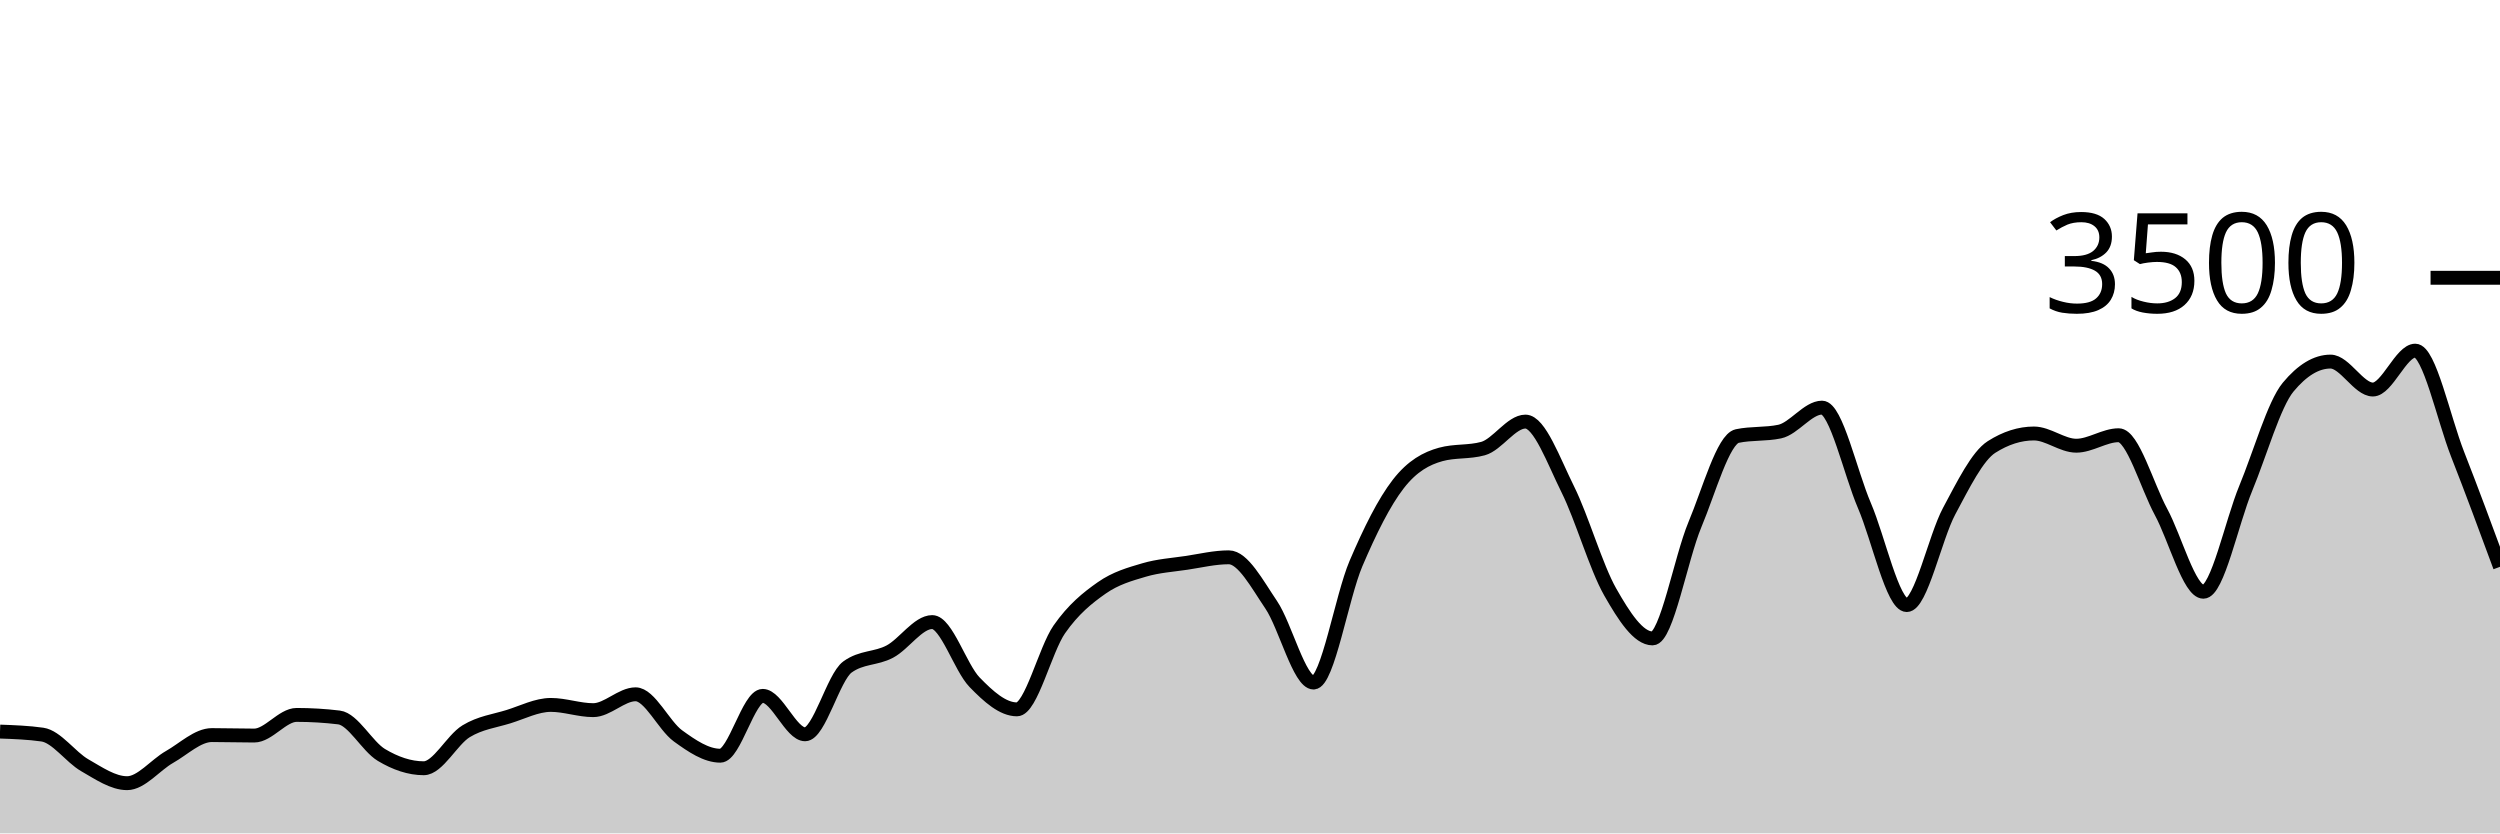
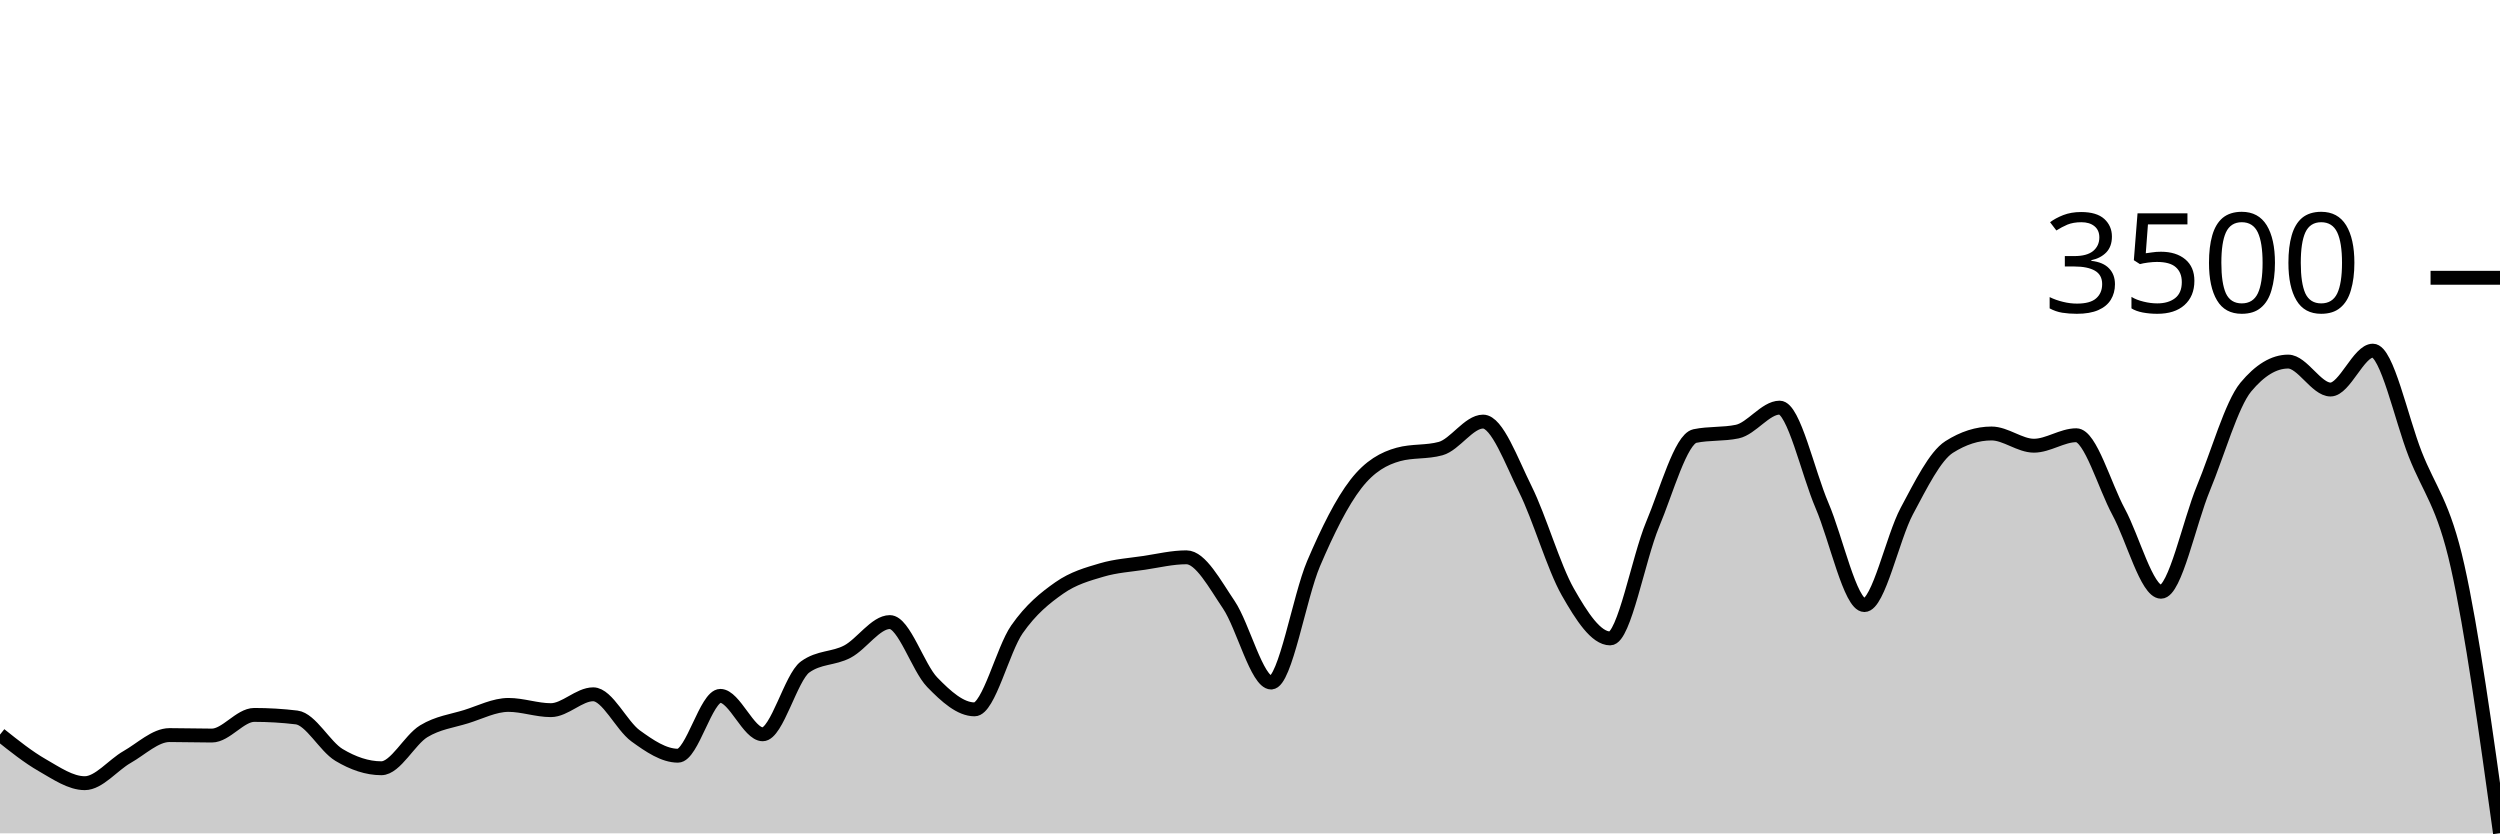
<svg xmlns="http://www.w3.org/2000/svg" viewBox="0 0 180 60">
  <g transform="translate(0,20)">
-     <path class="area" fill="rgba(0, 0, 0, 0.2)" d="M0,32.674C1.017,32.71,2.034,32.747,3.051,32.891C4.068,33.036,5.085,34.514,6.102,35.097C7.119,35.68,8.136,36.389,9.153,36.389C10.169,36.389,11.186,35.08,12.203,34.503C13.22,33.926,14.237,32.926,15.254,32.926C16.271,32.926,17.288,32.96,18.305,32.96C19.322,32.96,20.339,31.474,21.356,31.474C22.373,31.474,23.39,31.535,24.407,31.657C25.424,31.779,26.441,33.745,27.458,34.354C28.475,34.964,29.492,35.314,30.508,35.314C31.525,35.314,32.542,33.27,33.559,32.651C34.576,32.032,35.593,31.916,36.61,31.6C37.627,31.284,38.644,30.754,39.661,30.754C40.678,30.754,41.695,31.131,42.712,31.131C43.729,31.131,44.746,29.989,45.763,29.989C46.78,29.989,47.797,32.246,48.814,32.983C49.831,33.72,50.847,34.411,51.864,34.411C52.881,34.411,53.898,30.103,54.915,30.103C55.932,30.103,56.949,32.869,57.966,32.869C58.983,32.869,60,28.762,61.017,28.023C62.034,27.284,63.051,27.453,64.068,26.914C65.085,26.375,66.102,24.789,67.119,24.789C68.136,24.789,69.153,28.072,70.169,29.12C71.186,30.168,72.203,31.074,73.22,31.074C74.237,31.074,75.254,26.771,76.271,25.314C77.288,23.857,78.305,23.044,79.322,22.331C80.339,21.619,81.356,21.341,82.373,21.04C83.39,20.739,84.407,20.678,85.424,20.526C86.441,20.373,87.458,20.126,88.475,20.126C89.492,20.126,90.508,22.04,91.525,23.543C92.542,25.046,93.559,29.143,94.576,29.143C95.593,29.143,96.61,22.966,97.627,20.583C98.644,18.2,99.661,16.156,100.678,14.846C101.695,13.535,102.712,13.002,103.729,12.72C104.746,12.438,105.763,12.579,106.78,12.297C107.797,12.015,108.814,10.354,109.831,10.354C110.847,10.354,111.864,13.19,112.881,15.234C113.898,17.278,114.915,20.829,115.932,22.617C116.949,24.406,117.966,25.966,118.983,25.966C120,25.966,121.017,20.2,122.034,17.771C123.051,15.343,124.068,11.608,125.085,11.394C126.102,11.181,127.119,11.288,128.136,11.074C129.153,10.861,130.169,9.349,131.186,9.349C132.203,9.349,133.22,14.03,134.237,16.4C135.254,18.77,136.271,23.566,137.288,23.566C138.305,23.566,139.322,18.697,140.339,16.8C141.356,14.903,142.373,12.83,143.39,12.183C144.407,11.535,145.424,11.211,146.441,11.211C147.458,11.211,148.475,12.091,149.492,12.091C150.508,12.091,151.525,11.337,152.542,11.337C153.559,11.337,154.576,14.979,155.593,16.857C156.61,18.735,157.627,22.606,158.644,22.606C159.661,22.606,160.678,17.61,161.695,15.154C162.712,12.699,163.729,9.101,164.746,7.874C165.763,6.648,166.78,6.034,167.797,6.034C168.814,6.034,169.831,8.046,170.847,8.046C171.864,8.046,172.881,5.246,173.898,5.246C174.915,5.246,175.932,10.114,176.949,12.709C177.966,15.303,178.983,18.057,180,20.811L180,40C178.983,40,177.966,40,176.949,40C175.932,40,174.915,40,173.898,40C172.881,40,171.864,40,170.847,40C169.831,40,168.814,40,167.797,40C166.78,40,165.763,40,164.746,40C163.729,40,162.712,40,161.695,40C160.678,40,159.661,40,158.644,40C157.627,40,156.61,40,155.593,40C154.576,40,153.559,40,152.542,40C151.525,40,150.508,40,149.492,40C148.475,40,147.458,40,146.441,40C145.424,40,144.407,40,143.39,40C142.373,40,141.356,40,140.339,40C139.322,40,138.305,40,137.288,40C136.271,40,135.254,40,134.237,40C133.22,40,132.203,40,131.186,40C130.169,40,129.153,40,128.136,40C127.119,40,126.102,40,125.085,40C124.068,40,123.051,40,122.034,40C121.017,40,120,40,118.983,40C117.966,40,116.949,40,115.932,40C114.915,40,113.898,40,112.881,40C111.864,40,110.847,40,109.831,40C108.814,40,107.797,40,106.78,40C105.763,40,104.746,40,103.729,40C102.712,40,101.695,40,100.678,40C99.661,40,98.644,40,97.627,40C96.61,40,95.593,40,94.576,40C93.559,40,92.542,40,91.525,40C90.508,40,89.492,40,88.475,40C87.458,40,86.441,40,85.424,40C84.407,40,83.39,40,82.373,40C81.356,40,80.339,40,79.322,40C78.305,40,77.288,40,76.271,40C75.254,40,74.237,40,73.22,40C72.203,40,71.186,40,70.169,40C69.153,40,68.136,40,67.119,40C66.102,40,65.085,40,64.068,40C63.051,40,62.034,40,61.017,40C60,40,58.983,40,57.966,40C56.949,40,55.932,40,54.915,40C53.898,40,52.881,40,51.864,40C50.847,40,49.831,40,48.814,40C47.797,40,46.78,40,45.763,40C44.746,40,43.729,40,42.712,40C41.695,40,40.678,40,39.661,40C38.644,40,37.627,40,36.61,40C35.593,40,34.576,40,33.559,40C32.542,40,31.525,40,30.508,40C29.492,40,28.475,40,27.458,40C26.441,40,25.424,40,24.407,40C23.39,40,22.373,40,21.356,40C20.339,40,19.322,40,18.305,40C17.288,40,16.271,40,15.254,40C14.237,40,13.22,40,12.203,40C11.186,40,10.169,40,9.153,40C8.136,40,7.119,40,6.102,40C5.085,40,4.068,40,3.051,40C2.034,40,1.017,40,0,40Z" />
-     <path class="line" stroke="black" fill="none" d="M0,32.674C1.017,32.71,2.034,32.747,3.051,32.891C4.068,33.036,5.085,34.514,6.102,35.097C7.119,35.68,8.136,36.389,9.153,36.389C10.169,36.389,11.186,35.08,12.203,34.503C13.22,33.926,14.237,32.926,15.254,32.926C16.271,32.926,17.288,32.96,18.305,32.96C19.322,32.96,20.339,31.474,21.356,31.474C22.373,31.474,23.39,31.535,24.407,31.657C25.424,31.779,26.441,33.745,27.458,34.354C28.475,34.964,29.492,35.314,30.508,35.314C31.525,35.314,32.542,33.27,33.559,32.651C34.576,32.032,35.593,31.916,36.61,31.6C37.627,31.284,38.644,30.754,39.661,30.754C40.678,30.754,41.695,31.131,42.712,31.131C43.729,31.131,44.746,29.989,45.763,29.989C46.78,29.989,47.797,32.246,48.814,32.983C49.831,33.72,50.847,34.411,51.864,34.411C52.881,34.411,53.898,30.103,54.915,30.103C55.932,30.103,56.949,32.869,57.966,32.869C58.983,32.869,60,28.762,61.017,28.023C62.034,27.284,63.051,27.453,64.068,26.914C65.085,26.375,66.102,24.789,67.119,24.789C68.136,24.789,69.153,28.072,70.169,29.12C71.186,30.168,72.203,31.074,73.22,31.074C74.237,31.074,75.254,26.771,76.271,25.314C77.288,23.857,78.305,23.044,79.322,22.331C80.339,21.619,81.356,21.341,82.373,21.04C83.39,20.739,84.407,20.678,85.424,20.526C86.441,20.373,87.458,20.126,88.475,20.126C89.492,20.126,90.508,22.04,91.525,23.543C92.542,25.046,93.559,29.143,94.576,29.143C95.593,29.143,96.61,22.966,97.627,20.583C98.644,18.2,99.661,16.156,100.678,14.846C101.695,13.535,102.712,13.002,103.729,12.72C104.746,12.438,105.763,12.579,106.78,12.297C107.797,12.015,108.814,10.354,109.831,10.354C110.847,10.354,111.864,13.19,112.881,15.234C113.898,17.278,114.915,20.829,115.932,22.617C116.949,24.406,117.966,25.966,118.983,25.966C120,25.966,121.017,20.2,122.034,17.771C123.051,15.343,124.068,11.608,125.085,11.394C126.102,11.181,127.119,11.288,128.136,11.074C129.153,10.861,130.169,9.349,131.186,9.349C132.203,9.349,133.22,14.03,134.237,16.4C135.254,18.77,136.271,23.566,137.288,23.566C138.305,23.566,139.322,18.697,140.339,16.8C141.356,14.903,142.373,12.83,143.39,12.183C144.407,11.535,145.424,11.211,146.441,11.211C147.458,11.211,148.475,12.091,149.492,12.091C150.508,12.091,151.525,11.337,152.542,11.337C153.559,11.337,154.576,14.979,155.593,16.857C156.61,18.735,157.627,22.606,158.644,22.606C159.661,22.606,160.678,17.61,161.695,15.154C162.712,12.699,163.729,9.101,164.746,7.874C165.763,6.648,166.78,6.034,167.797,6.034C168.814,6.034,169.831,8.046,170.847,8.046C171.864,8.046,172.881,5.246,173.898,5.246C174.915,5.246,175.932,10.114,176.949,12.709C177.966,15.303,178.983,18.057,180,20.811" />
+     <path class="area" fill="rgba(0, 0, 0, 0.2)" d="M0,32.891C1.017,33.703,2.034,34.514,3.051,35.097C4.068,35.68,5.085,36.389,6.102,36.389C7.119,36.389,8.136,35.08,9.153,34.503C10.169,33.926,11.186,32.926,12.203,32.926C13.22,32.926,14.237,32.96,15.254,32.96C16.271,32.96,17.288,31.474,18.305,31.474C19.322,31.474,20.339,31.535,21.356,31.657C22.373,31.779,23.39,33.745,24.407,34.354C25.424,34.964,26.441,35.314,27.458,35.314C28.475,35.314,29.492,33.27,30.508,32.651C31.525,32.032,32.542,31.916,33.559,31.6C34.576,31.284,35.593,30.754,36.61,30.754C37.627,30.754,38.644,31.131,39.661,31.131C40.678,31.131,41.695,29.989,42.712,29.989C43.729,29.989,44.746,32.246,45.763,32.983C46.78,33.72,47.797,34.411,48.814,34.411C49.831,34.411,50.847,30.103,51.864,30.103C52.881,30.103,53.898,32.869,54.915,32.869C55.932,32.869,56.949,28.762,57.966,28.023C58.983,27.284,60,27.453,61.017,26.914C62.034,26.375,63.051,24.789,64.068,24.789C65.085,24.789,66.102,28.072,67.119,29.12C68.136,30.168,69.153,31.074,70.169,31.074C71.186,31.074,72.203,26.771,73.22,25.314C74.237,23.857,75.254,23.044,76.271,22.331C77.288,21.619,78.305,21.341,79.322,21.04C80.339,20.739,81.356,20.678,82.373,20.526C83.39,20.373,84.407,20.126,85.424,20.126C86.441,20.126,87.458,22.04,88.475,23.543C89.492,25.046,90.508,29.143,91.525,29.143C92.542,29.143,93.559,22.966,94.576,20.583C95.593,18.2,96.61,16.156,97.627,14.846C98.644,13.535,99.661,13.002,100.678,12.72C101.695,12.438,102.712,12.579,103.729,12.297C104.746,12.015,105.763,10.354,106.78,10.354C107.797,10.354,108.814,13.19,109.831,15.234C110.847,17.278,111.864,20.829,112.881,22.617C113.898,24.406,114.915,25.966,115.932,25.966C116.949,25.966,117.966,20.2,118.983,17.771C120,15.343,121.017,11.608,122.034,11.394C123.051,11.181,124.068,11.288,125.085,11.074C126.102,10.861,127.119,9.349,128.136,9.349C129.153,9.349,130.169,14.03,131.186,16.4C132.203,18.77,133.22,23.566,134.237,23.566C135.254,23.566,136.271,18.697,137.288,16.8C138.305,14.903,139.322,12.83,140.339,12.183C141.356,11.535,142.373,11.211,143.39,11.211C144.407,11.211,145.424,12.091,146.441,12.091C147.458,12.091,148.475,11.337,149.492,11.337C150.508,11.337,151.525,14.979,152.542,16.857C153.559,18.735,154.576,22.606,155.593,22.606C156.61,22.606,157.627,17.61,158.644,15.154C159.661,12.699,160.678,9.101,161.695,7.874C162.712,6.648,163.729,6.034,164.746,6.034C165.763,6.034,166.78,8.046,167.797,8.046C168.814,8.046,169.831,5.246,170.847,5.246C171.864,5.246,172.881,10.118,173.898,12.709C174.915,15.299,175.932,16.242,176.949,20.789C177.966,25.335,178.983,32.662,180,39.989L180,40C178.983,40,177.966,40,176.949,40C175.932,40,174.915,40,173.898,40C172.881,40,171.864,40,170.847,40C169.831,40,168.814,40,167.797,40C166.78,40,165.763,40,164.746,40C163.729,40,162.712,40,161.695,40C160.678,40,159.661,40,158.644,40C157.627,40,156.61,40,155.593,40C154.576,40,153.559,40,152.542,40C151.525,40,150.508,40,149.492,40C148.475,40,147.458,40,146.441,40C145.424,40,144.407,40,143.39,40C142.373,40,141.356,40,140.339,40C139.322,40,138.305,40,137.288,40C136.271,40,135.254,40,134.237,40C133.22,40,132.203,40,131.186,40C130.169,40,129.153,40,128.136,40C127.119,40,126.102,40,125.085,40C124.068,40,123.051,40,122.034,40C121.017,40,120,40,118.983,40C117.966,40,116.949,40,115.932,40C114.915,40,113.898,40,112.881,40C111.864,40,110.847,40,109.831,40C108.814,40,107.797,40,106.78,40C105.763,40,104.746,40,103.729,40C102.712,40,101.695,40,100.678,40C99.661,40,98.644,40,97.627,40C96.61,40,95.593,40,94.576,40C93.559,40,92.542,40,91.525,40C90.508,40,89.492,40,88.475,40C87.458,40,86.441,40,85.424,40C84.407,40,83.39,40,82.373,40C81.356,40,80.339,40,79.322,40C78.305,40,77.288,40,76.271,40C75.254,40,74.237,40,73.22,40C72.203,40,71.186,40,70.169,40C69.153,40,68.136,40,67.119,40C66.102,40,65.085,40,64.068,40C63.051,40,62.034,40,61.017,40C60,40,58.983,40,57.966,40C56.949,40,55.932,40,54.915,40C53.898,40,52.881,40,51.864,40C50.847,40,49.831,40,48.814,40C47.797,40,46.78,40,45.763,40C44.746,40,43.729,40,42.712,40C41.695,40,40.678,40,39.661,40C38.644,40,37.627,40,36.61,40C35.593,40,34.576,40,33.559,40C32.542,40,31.525,40,30.508,40C29.492,40,28.475,40,27.458,40C26.441,40,25.424,40,24.407,40C23.39,40,22.373,40,21.356,40C20.339,40,19.322,40,18.305,40C17.288,40,16.271,40,15.254,40C14.237,40,13.22,40,12.203,40C11.186,40,10.169,40,9.153,40C8.136,40,7.119,40,6.102,40C5.085,40,4.068,40,3.051,40C2.034,40,1.017,40,0,40Z" />
+     <path class="line" stroke="black" fill="none" d="M0,32.891C1.017,33.703,2.034,34.514,3.051,35.097C4.068,35.68,5.085,36.389,6.102,36.389C7.119,36.389,8.136,35.08,9.153,34.503C10.169,33.926,11.186,32.926,12.203,32.926C13.22,32.926,14.237,32.96,15.254,32.96C16.271,32.96,17.288,31.474,18.305,31.474C19.322,31.474,20.339,31.535,21.356,31.657C22.373,31.779,23.39,33.745,24.407,34.354C25.424,34.964,26.441,35.314,27.458,35.314C28.475,35.314,29.492,33.27,30.508,32.651C31.525,32.032,32.542,31.916,33.559,31.6C34.576,31.284,35.593,30.754,36.61,30.754C37.627,30.754,38.644,31.131,39.661,31.131C40.678,31.131,41.695,29.989,42.712,29.989C43.729,29.989,44.746,32.246,45.763,32.983C46.78,33.72,47.797,34.411,48.814,34.411C49.831,34.411,50.847,30.103,51.864,30.103C52.881,30.103,53.898,32.869,54.915,32.869C55.932,32.869,56.949,28.762,57.966,28.023C58.983,27.284,60,27.453,61.017,26.914C62.034,26.375,63.051,24.789,64.068,24.789C65.085,24.789,66.102,28.072,67.119,29.12C68.136,30.168,69.153,31.074,70.169,31.074C71.186,31.074,72.203,26.771,73.22,25.314C74.237,23.857,75.254,23.044,76.271,22.331C77.288,21.619,78.305,21.341,79.322,21.04C80.339,20.739,81.356,20.678,82.373,20.526C83.39,20.373,84.407,20.126,85.424,20.126C86.441,20.126,87.458,22.04,88.475,23.543C89.492,25.046,90.508,29.143,91.525,29.143C92.542,29.143,93.559,22.966,94.576,20.583C95.593,18.2,96.61,16.156,97.627,14.846C98.644,13.535,99.661,13.002,100.678,12.72C101.695,12.438,102.712,12.579,103.729,12.297C104.746,12.015,105.763,10.354,106.78,10.354C107.797,10.354,108.814,13.19,109.831,15.234C110.847,17.278,111.864,20.829,112.881,22.617C113.898,24.406,114.915,25.966,115.932,25.966C116.949,25.966,117.966,20.2,118.983,17.771C120,15.343,121.017,11.608,122.034,11.394C123.051,11.181,124.068,11.288,125.085,11.074C126.102,10.861,127.119,9.349,128.136,9.349C129.153,9.349,130.169,14.03,131.186,16.4C132.203,18.77,133.22,23.566,134.237,23.566C135.254,23.566,136.271,18.697,137.288,16.8C138.305,14.903,139.322,12.83,140.339,12.183C141.356,11.535,142.373,11.211,143.39,11.211C144.407,11.211,145.424,12.091,146.441,12.091C147.458,12.091,148.475,11.337,149.492,11.337C150.508,11.337,151.525,14.979,152.542,16.857C153.559,18.735,154.576,22.606,155.593,22.606C156.61,22.606,157.627,17.61,158.644,15.154C159.661,12.699,160.678,9.101,161.695,7.874C162.712,6.648,163.729,6.034,164.746,6.034C165.763,6.034,166.78,8.046,167.797,8.046C168.814,8.046,169.831,5.246,170.847,5.246C171.864,5.246,172.881,10.118,173.898,12.709C174.915,15.299,175.932,16.242,176.949,20.789C177.966,25.335,178.983,32.662,180,39.989" />
    <path class="axis-ceiling" stroke-width="1" stroke="black" fill="none" d="M175,0L180,0" />
    <text class="axis-ceiling-label" font-family="sans-serif" text-anchor="end" font-size="10px" x="170" y="2.5">3500</text>
  </g>
</svg>
